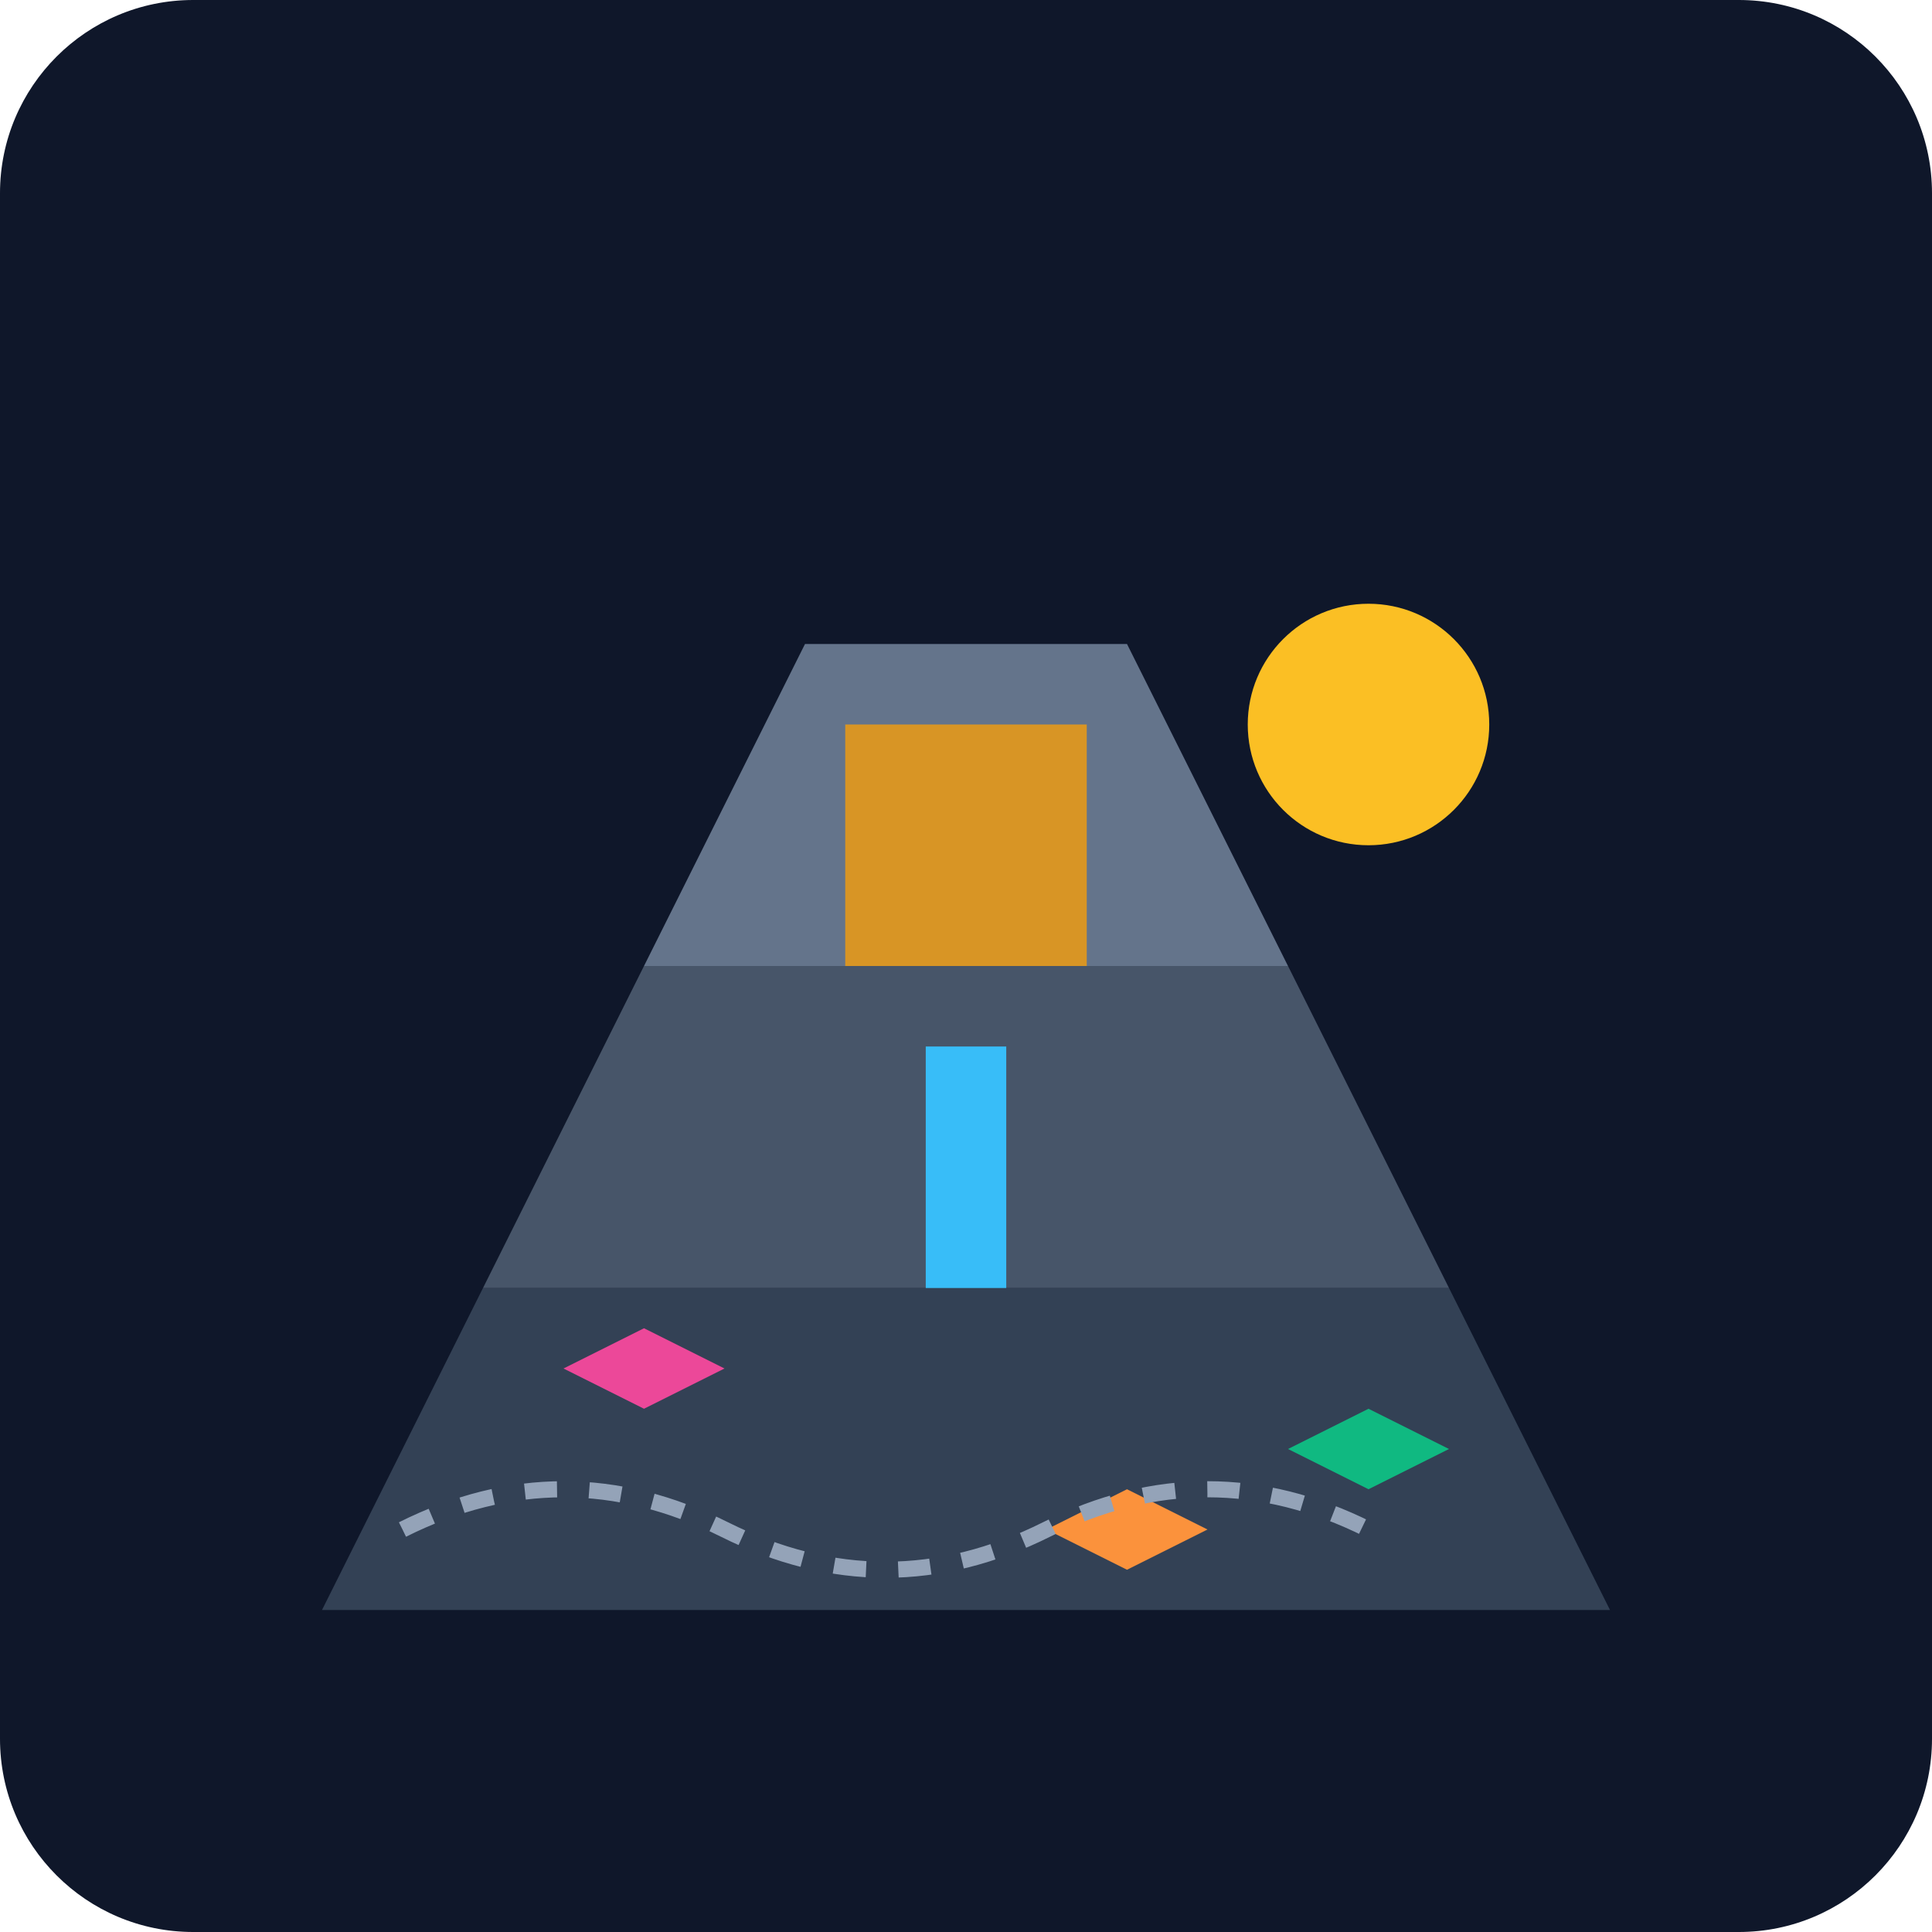
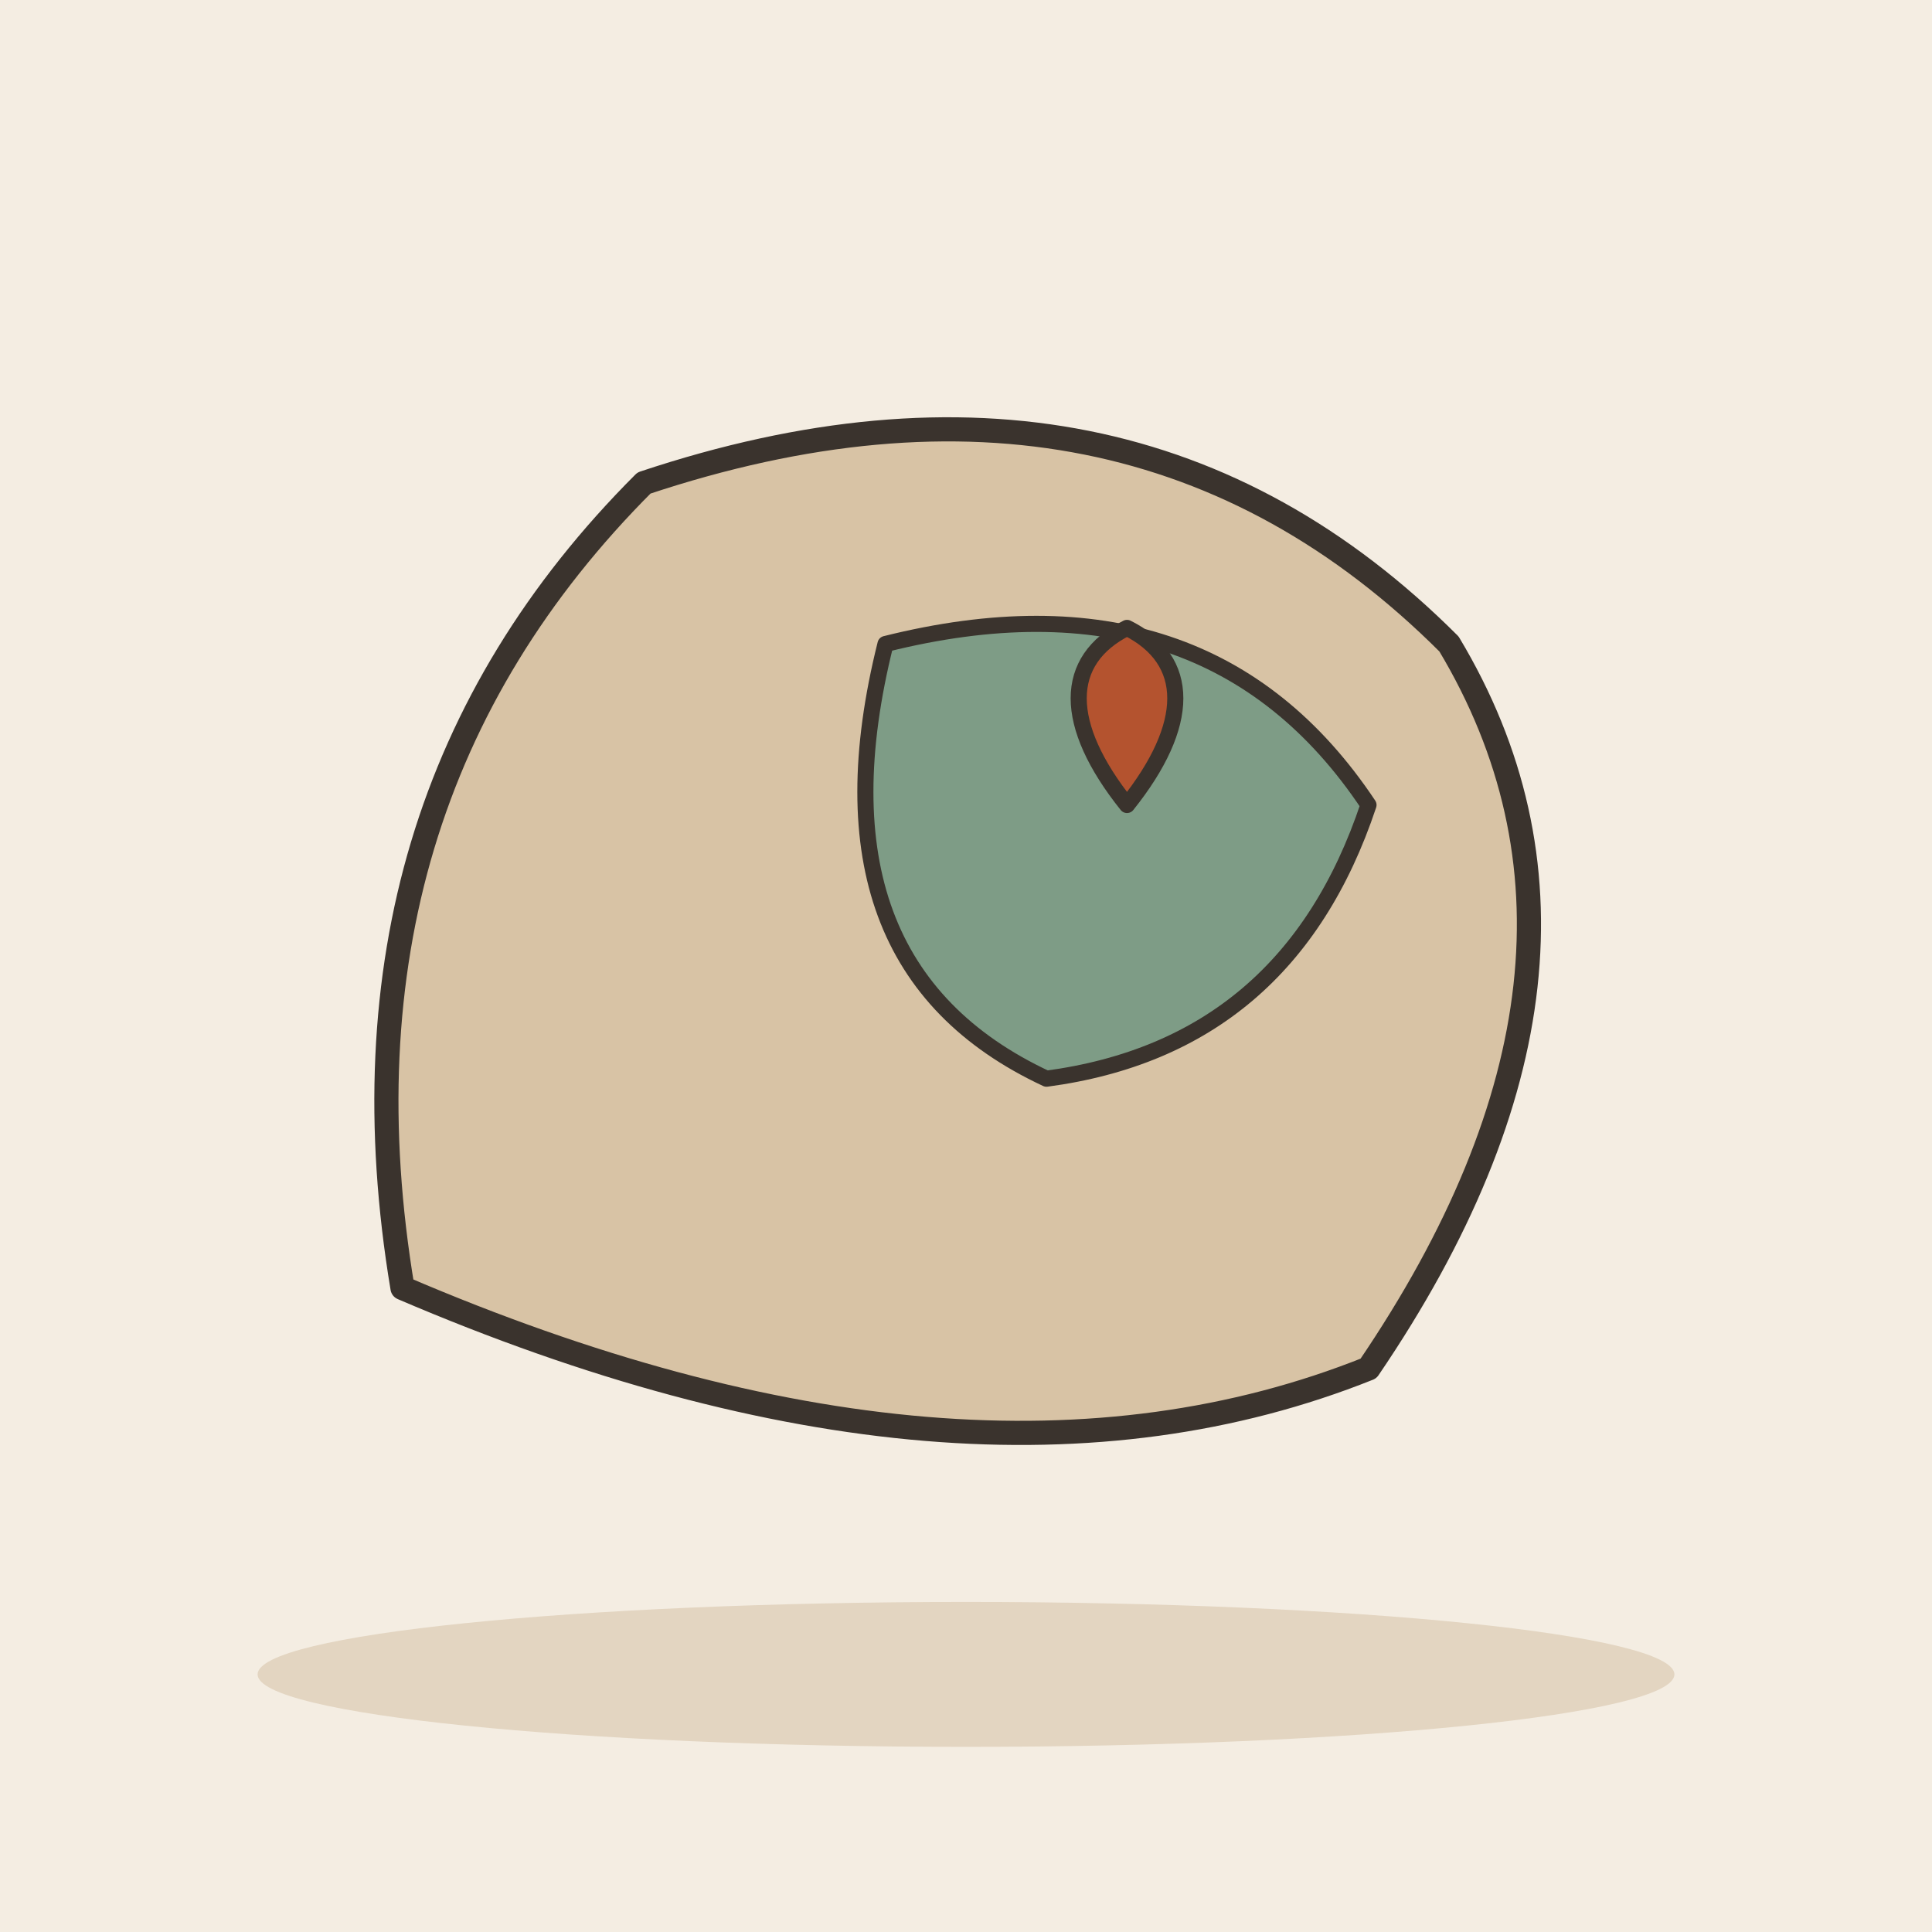
- <svg xmlns="http://www.w3.org/2000/svg" viewBox="0 0 240 240">
-   <defs>
-     <linearGradient id="bg" x1="0" y1="0" x2="0" y2="240">
-       <stop offset="0%" stop-color="#0f172a" />
-       <stop offset="100%" stop-color="#1e293b" />
-     </linearGradient>
-   </defs>
-   <rect width="240" height="240" rx="24" fill="url(#bg)" />
-   <g transform="translate(20, 40)">
-     <path d="M20 160 L180 160 L160 120 L40 120 Z" fill="#334155" />
-     <path d="M40 120 L160 120 L140 80 L60 80 Z" fill="#475569" />
-     <path d="M60 80 L140 80 L120 40 L80 40 Z" fill="#64748b" />
-     <rect x="85" y="50" width="30" height="30" fill="#f59e0b" opacity="0.8" />
-     <rect x="95" y="90" width="10" height="30" fill="#38bdf8" />
-     <circle cx="150" cy="50" r="15" fill="#fbbf24" />
-     <path d="M140 140 L150 135 L160 140 L150 145 Z" fill="#10b981" />
-     <path d="M50 130 L60 125 L70 130 L60 135 Z" fill="#ec4899" />
-     <path d="M110 150 L120 145 L130 150 L120 155 Z" fill="#fb923c" />
-     <path d="M30 150 Q50 140 70 150 T110 150 T150 150" stroke="#94a3b8" stroke-width="2" fill="none" stroke-dasharray="4 4" />
+ <svg xmlns="http://www.w3.org/2000/svg" viewBox="0 0 240 240" data-style="editorial">
+   <rect width="240" height="240" fill="#F4EDE2" />
+   <ellipse cx="120" cy="208" rx="88" ry="9" fill="#E3D5C1" />
+   <g transform="translate(120 120)">
+     <path d="M-70 40Q-80 -20 -40 -60Q20 -80 60 -40Q84 0 50 50Q0 70 -70 40Z" fill="#D8C3A5" stroke="#3A332D" stroke-width="3" stroke-linecap="round" stroke-linejoin="round" />
+     <path d="M-10 -40Q30 -50 50 -20Q40 10 10 14Q-20 0 -10 -40Z" fill="#7E9C86" stroke="#3A332D" stroke-width="2" stroke-linecap="round" stroke-linejoin="round" />
+   </g>
+   <g transform="translate(140 100)">
+     <path d="M0 0C-8 -10 -8 -18 0 -22C8 -18 8 -10 0 0Z" fill="#B4532F" stroke="#3A332D" stroke-width="2" stroke-linecap="round" stroke-linejoin="round" />
  </g>
</svg>
